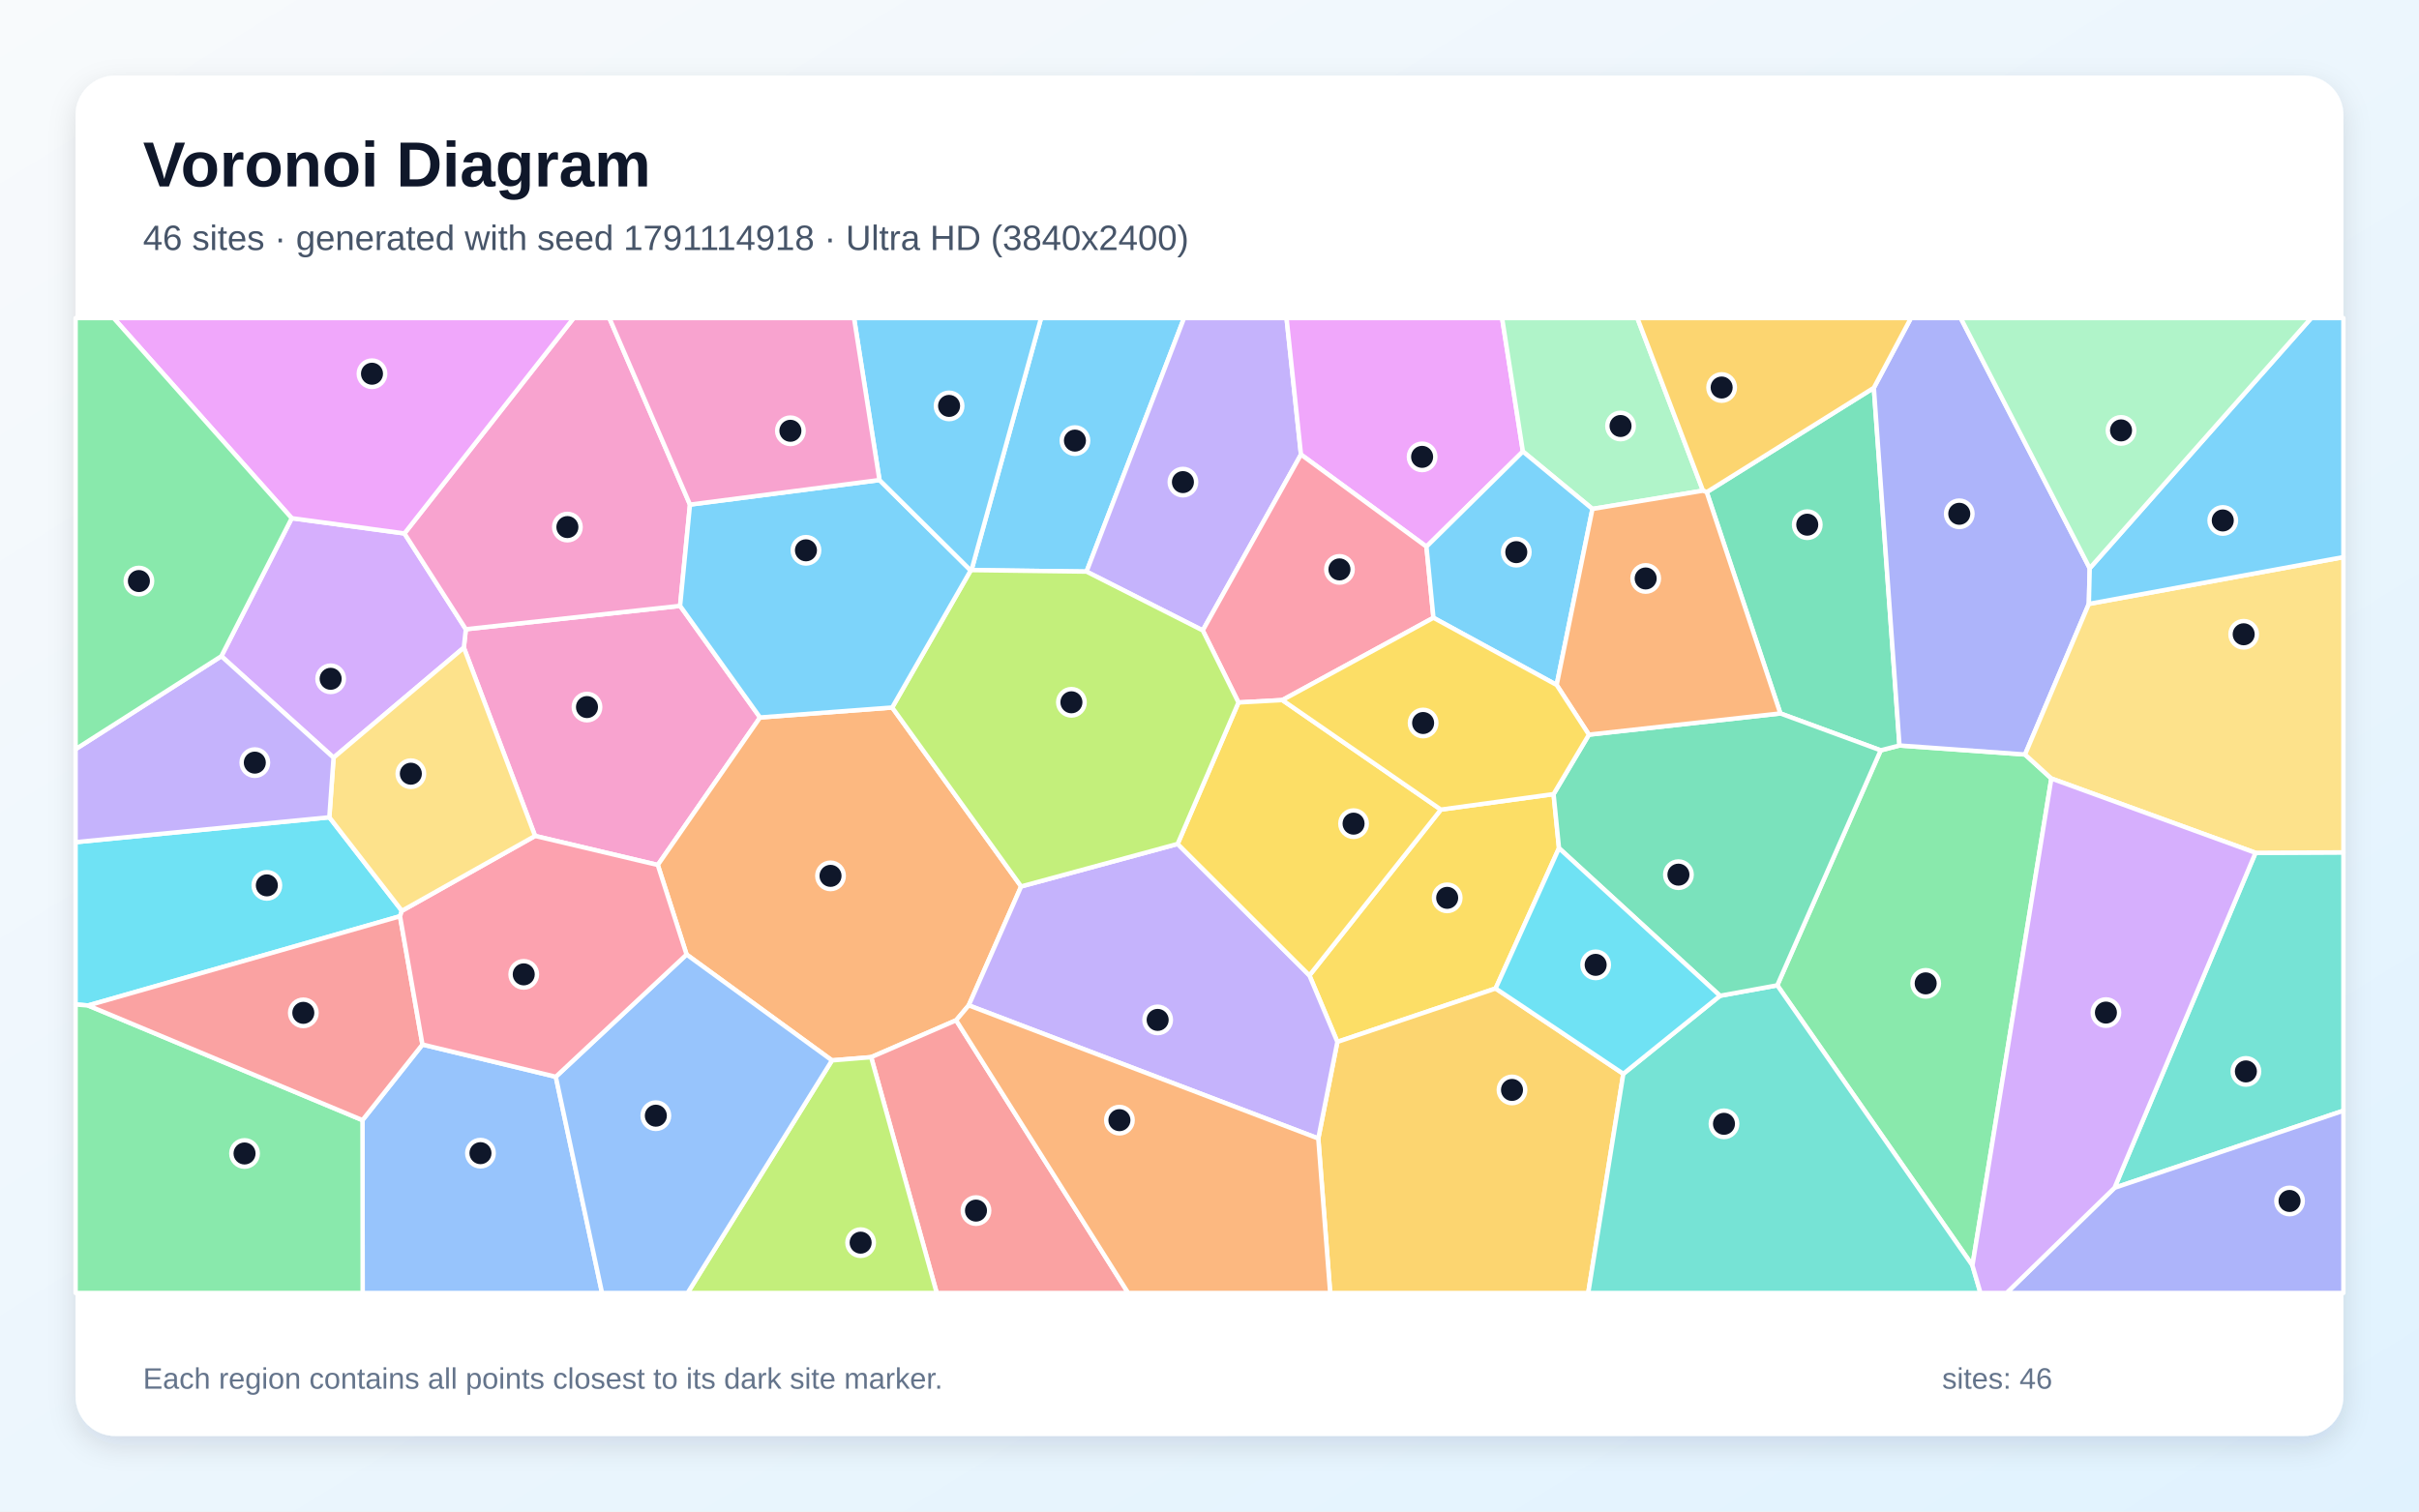
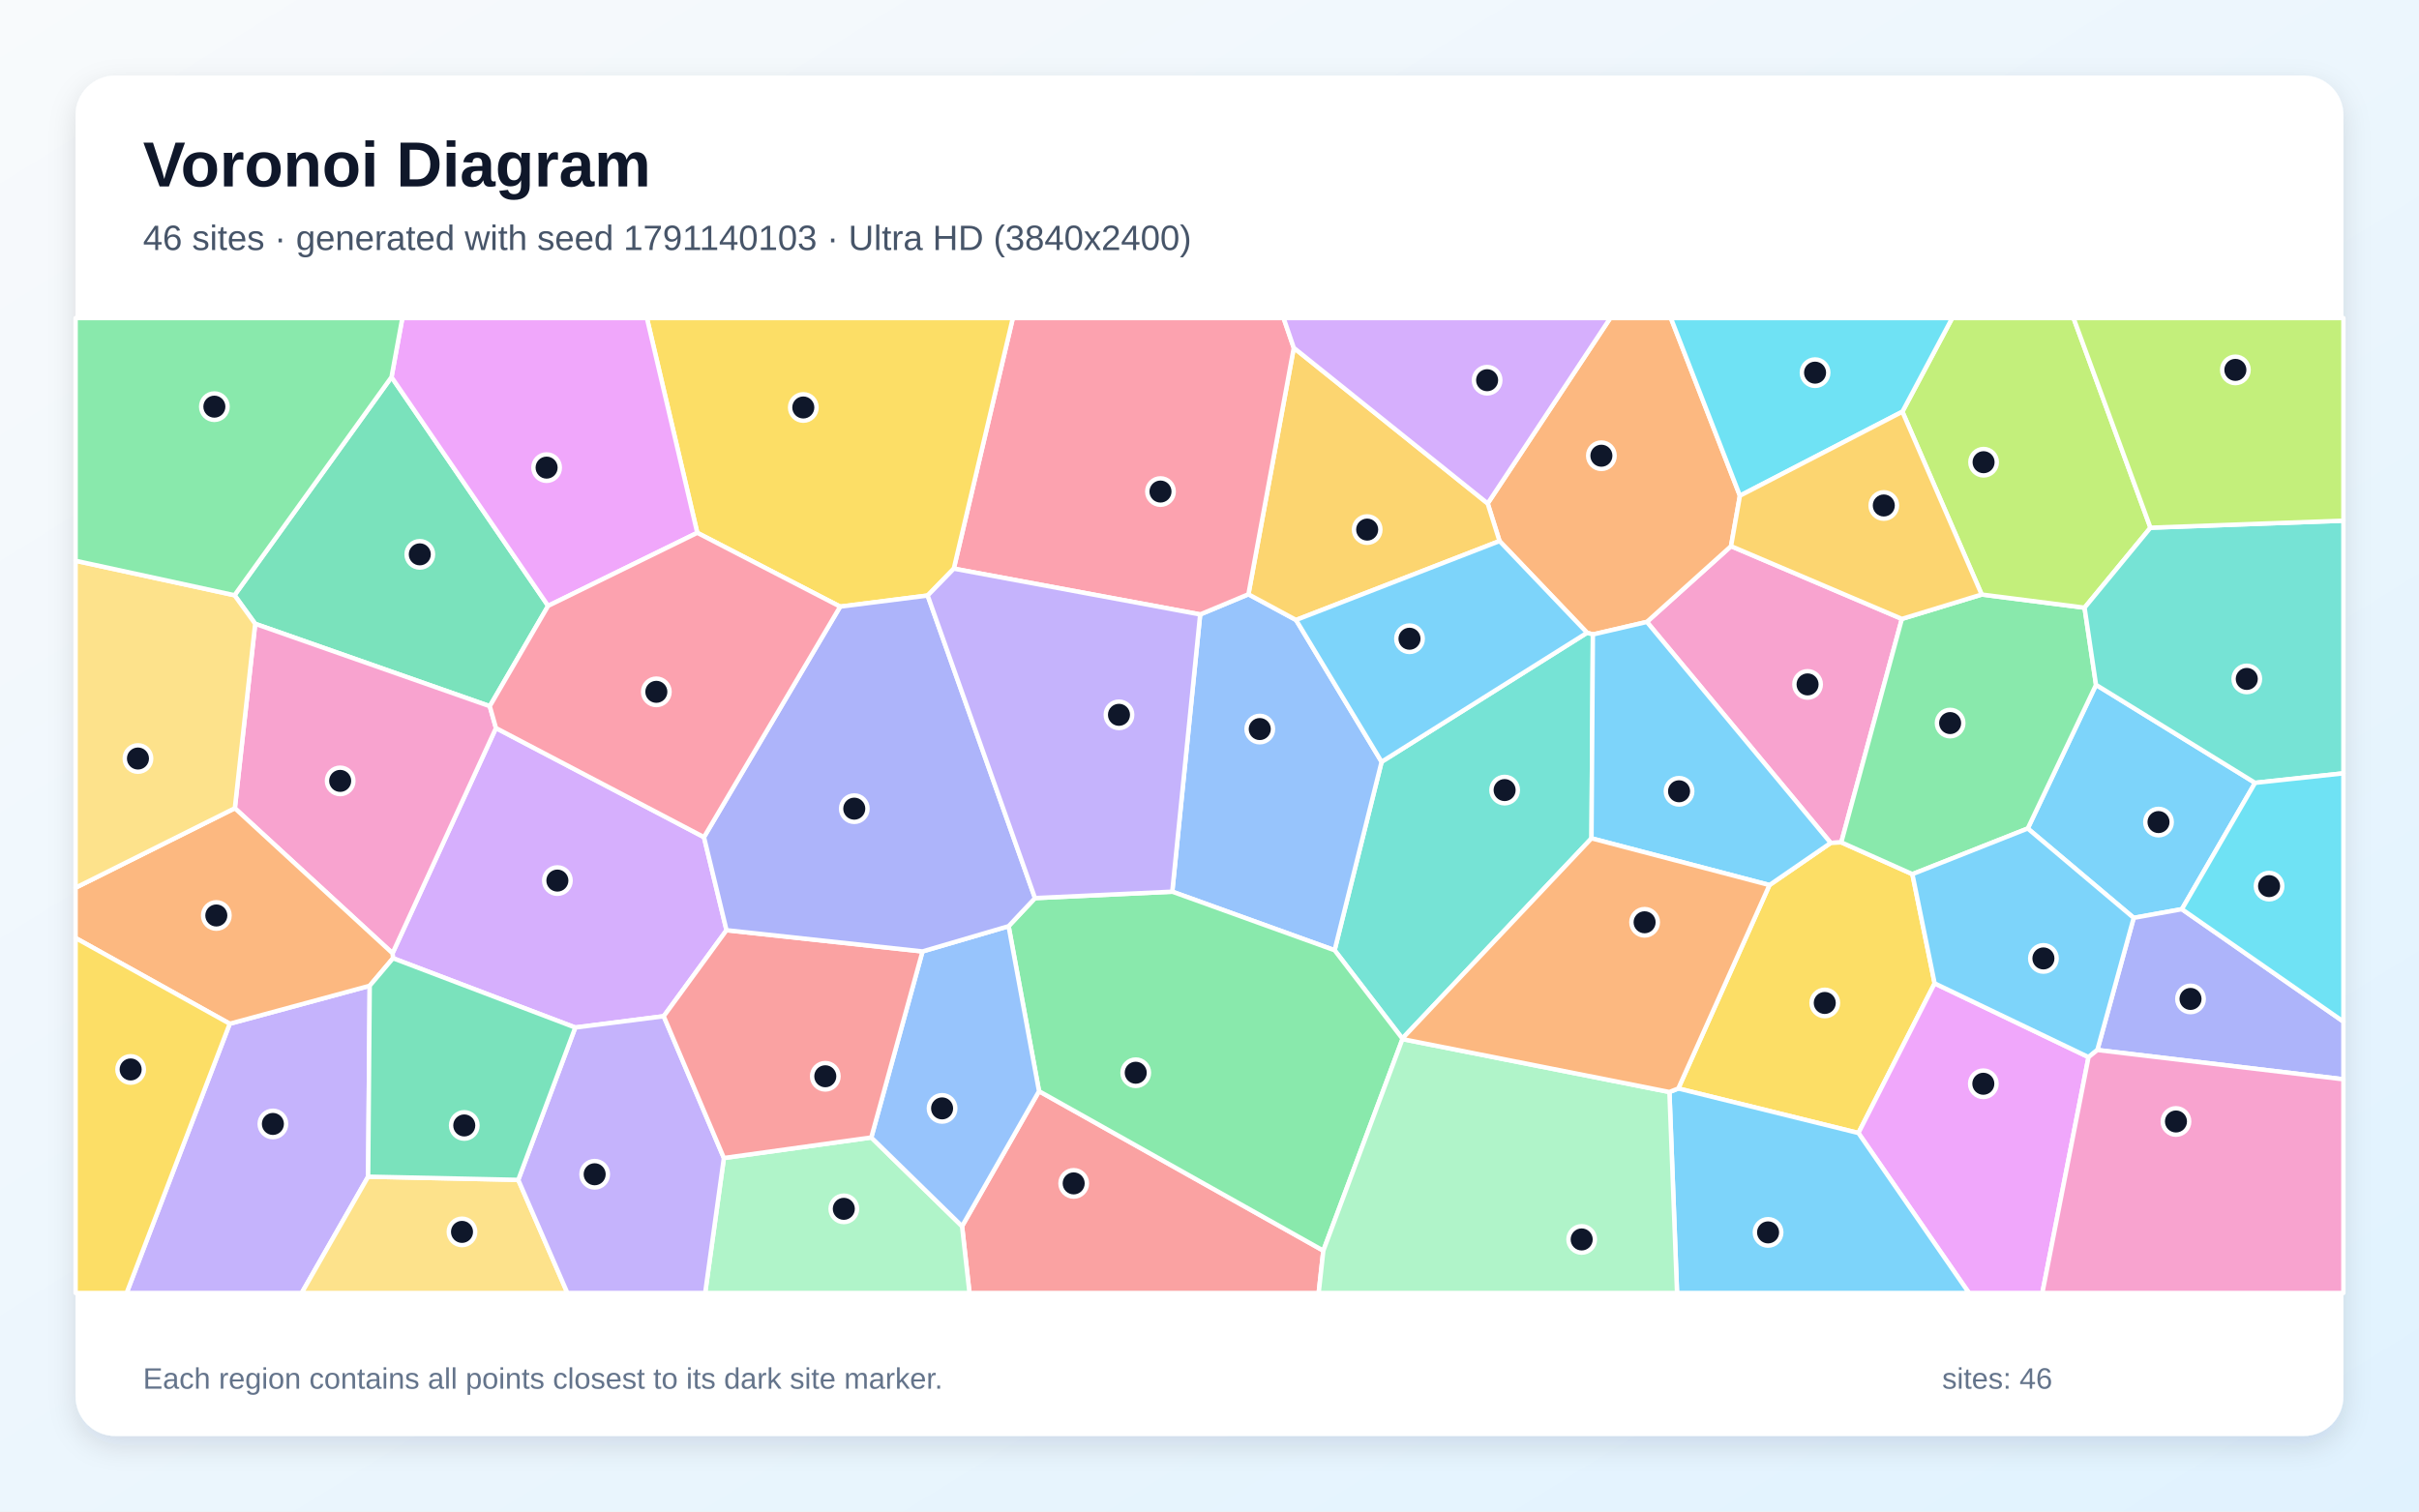
<svg xmlns="http://www.w3.org/2000/svg" width="3840" height="2400" viewBox="0 0 3840 2400" role="img" aria-labelledby="title description">
  <defs>
    <linearGradient id="background" x1="0" y1="0" x2="1" y2="1">
      <stop stop-color="#F8FAFC" />
      <stop offset="1" stop-color="#E0F2FE" />
    </linearGradient>
    <filter id="shadow" x="-5%" y="-5%" width="110%" height="110%">
      <feDropShadow dx="0" dy="15" stdDeviation="22" flood-color="#0F172A" flood-opacity=".12" />
    </filter>
  </defs>
  <rect width="3840" height="2400" fill="url(#background)" />
  <rect x="120" y="120" width="3600" height="2160" rx="63" fill="#FFFFFF" filter="url(#shadow)" />
  <g font-family="Arial, sans-serif">
    <text x="227" y="296" font-size="101" font-weight="700" fill="#0F172A">Voronoi Diagram</text>
-     <text x="227" y="397" font-size="56" fill="#475569">46 sites · generated with seed 1791114918 · Ultra HD (3840x2400)</text>
+     <text x="227" y="397" font-size="56" fill="#475569">46 sites · generated with seed 1791140103 · Ultra HD (3840x2400)</text>
  </g>
  <g stroke="#FFFFFF" stroke-width="7" stroke-linejoin="round">
-     <polygon points="1542.2,905.2 1652.6,505.0 1879.6,505.0 1724.8,907.6" fill="#38BDF8" fill-opacity="0.65" />
-     <polygon points="2065.2,721.7 1909.3,1001.0 1724.8,907.6 1879.6,505.0 2042.3,505.0" fill="#A78BFA" fill-opacity="0.65" />
-     <polygon points="849.4,1327.3 736.3,1028.3 739.5,999.1 1079.6,962.0 1206.5,1139.2 1044.2,1373.4" fill="#F472B6" fill-opacity="0.65" />
-     <polygon points="1416.3,1123.4 1621.0,1407.5 1537.8,1596.3 1517.8,1620.0 1382.9,1678.6 1320.7,1683.7 1089.9,1515.6 1044.2,1373.4 1206.5,1139.2" fill="#FB923C" fill-opacity="0.65" />
-     <polygon points="2466.2,1260.9 2474.8,1346.7 2374.2,1569.5 2123.0,1654.3 2078.6,1548.8 2287.3,1285.5" fill="#FACC15" fill-opacity="0.65" />
-     <polygon points="3131.1,2009.3 2821.3,1564.5 2985.5,1191.4 3015.3,1183.7 3214.6,1198.0 3256.4,1236.1" fill="#4ADE80" fill-opacity="0.65" />
-     <polygon points="3356.7,1886.0 3580.5,1354.1 3720.0,1353.4 3720.0,1763.6" fill="#2DD4BF" fill-opacity="0.65" />
-     <polygon points="575.4,1778.6 670.6,1658.5 882.3,1709.7 955.7,2053.0 575.7,2053.0" fill="#60A5FA" fill-opacity="0.65" />
-     <polygon points="2417.5,716.9 2264.4,868.0 2065.2,721.7 2042.3,505.0 2384.5,505.0" fill="#E879F9" fill-opacity="0.65" />
-     <polygon points="2709.3,781.4 2974.6,615.8 3015.3,1183.7 2985.5,1191.4 2826.2,1132.8" fill="#34D399" fill-opacity="0.65" />
-     <polygon points="1382.9,1678.6 1517.8,1620.0 1790.9,2053.0 1487.0,2053.0" fill="#F87171" fill-opacity="0.65" />
-     <polygon points="3317.3,902.3 3315.9,958.9 3214.6,1198.0 3015.3,1183.7 2974.6,615.8 3033.5,505.0 3112.5,505.0" fill="#818CF8" fill-opacity="0.65" />
-     <polygon points="2092.7,1807.7 2123.0,1654.3 2374.2,1569.5 2576.9,1705.0 2521.2,2053.0 2111.6,2053.0" fill="#FBBF24" fill-opacity="0.65" />
-     <polygon points="1320.7,1683.7 1382.9,1678.6 1487.0,2053.0 1091.5,2053.0" fill="#A3E635" fill-opacity="0.65" />
-     <polygon points="529.5,1203.0 351.4,1041.9 463.1,822.8 642.0,847.0 739.5,999.1 736.3,1028.3" fill="#C084FC" fill-opacity="0.65" />
-     <polygon points="2264.4,868.0 2275.5,980.9 2035.6,1111.6 1966.0,1115.4 1909.3,1001.0 2065.2,721.7" fill="#FB7185" fill-opacity="0.65" />
-     <polygon points="522.8,1297.7 638.0,1446.2 635.0,1454.8 139.8,1596.5 120.0,1594.9 120.0,1337.2" fill="#22D3EE" fill-opacity="0.65" />
-     <polygon points="2703.4,779.1 2527.9,808.1 2417.5,716.9 2384.5,505.0 2599.2,505.0" fill="#86EFAC" fill-opacity="0.65" />
-     <polygon points="3580.5,1354.1 3256.4,1236.1 3214.6,1198.0 3315.9,958.9 3720.0,884.6 3720.0,1353.4" fill="#FCD34D" fill-opacity="0.65" />
-     <polygon points="2527.9,808.1 2471.1,1087.6 2275.5,980.9 2264.4,868.0 2417.5,716.9" fill="#38BDF8" fill-opacity="0.65" />
-     <polygon points="3315.9,958.9 3317.3,902.3 3668.9,505.0 3720.0,505.0 3720.0,884.6" fill="#38BDF8" fill-opacity="0.65" />
-     <polygon points="1537.8,1596.3 1621.0,1407.5 1869.4,1340.0 2078.6,1548.8 2123.0,1654.3 2092.7,1807.7" fill="#A78BFA" fill-opacity="0.65" />
-     <polygon points="1095.3,801.2 1079.6,962.0 739.5,999.1 642.0,847.0 910.6,505.0 967.3,505.0" fill="#F472B6" fill-opacity="0.65" />
-     <polygon points="1517.8,1620.0 1537.8,1596.3 2092.7,1807.7 2111.6,2053.0 1790.9,2053.0" fill="#FB923C" fill-opacity="0.65" />
-     <polygon points="1966.0,1115.4 2035.6,1111.6 2287.3,1285.5 2078.6,1548.8 1869.4,1340.0" fill="#FACC15" fill-opacity="0.65" />
-     <polygon points="120.0,1594.9 139.8,1596.5 575.4,1778.6 575.7,2053.0 120.0,2053.0" fill="#4ADE80" fill-opacity="0.65" />
-     <polygon points="2576.9,1705.0 2730.4,1581.1 2821.3,1564.5 3131.1,2009.3 3143.9,2053.0 2521.2,2053.0" fill="#2DD4BF" fill-opacity="0.65" />
-     <polygon points="882.3,1709.7 1089.9,1515.6 1320.7,1683.7 1091.5,2053.0 955.7,2053.0" fill="#60A5FA" fill-opacity="0.65" />
-     <polygon points="642.0,847.0 463.1,822.8 180.4,505.0 910.6,505.0" fill="#E879F9" fill-opacity="0.65" />
-     <polygon points="2730.4,1581.1 2474.8,1346.7 2466.2,1260.9 2522.3,1166.5 2826.2,1132.8 2985.5,1191.4 2821.3,1564.5" fill="#34D399" fill-opacity="0.65" />
-     <polygon points="139.8,1596.5 635.0,1454.8 670.6,1658.5 575.4,1778.6" fill="#F87171" fill-opacity="0.65" />
-     <polygon points="3356.7,1886.0 3720.0,1763.6 3720.0,2053.0 3185.3,2053.0" fill="#818CF8" fill-opacity="0.65" />
-     <polygon points="2974.6,615.8 2709.3,781.4 2703.4,779.1 2599.2,505.0 3033.5,505.0" fill="#FBBF24" fill-opacity="0.65" />
-     <polygon points="1966.0,1115.4 1869.4,1340.0 1621.0,1407.5 1416.3,1123.4 1540.9,905.7 1542.2,905.2 1724.8,907.6 1909.3,1001.0" fill="#A3E635" fill-opacity="0.65" />
-     <polygon points="3131.1,2009.3 3256.4,1236.1 3580.5,1354.1 3356.7,1886.0 3185.3,2053.0 3143.9,2053.0" fill="#C084FC" fill-opacity="0.65" />
-     <polygon points="882.3,1709.7 670.6,1658.5 635.0,1454.8 638.0,1446.2 849.4,1327.3 1044.2,1373.4 1089.9,1515.6" fill="#FB7185" fill-opacity="0.65" />
-     <polygon points="2730.4,1581.1 2576.9,1705.0 2374.2,1569.5 2474.8,1346.7" fill="#22D3EE" fill-opacity="0.65" />
-     <polygon points="3317.3,902.3 3112.5,505.0 3668.9,505.0" fill="#86EFAC" fill-opacity="0.65" />
-     <polygon points="638.0,1446.2 522.8,1297.7 529.5,1203.0 736.3,1028.3 849.4,1327.3" fill="#FCD34D" fill-opacity="0.65" />
-     <polygon points="1396.1,762.2 1540.9,905.7 1416.3,1123.4 1206.5,1139.2 1079.6,962.0 1095.3,801.2" fill="#38BDF8" fill-opacity="0.65" />
-     <polygon points="1540.9,905.7 1396.1,762.2 1355.7,505.0 1652.6,505.0 1542.2,905.2" fill="#38BDF8" fill-opacity="0.65" />
-     <polygon points="522.8,1297.7 120.0,1337.2 120.0,1189.5 351.4,1041.9 529.5,1203.0" fill="#A78BFA" fill-opacity="0.65" />
-     <polygon points="1396.1,762.2 1095.3,801.2 967.3,505.0 1355.7,505.0" fill="#F472B6" fill-opacity="0.65" />
-     <polygon points="2471.1,1087.6 2527.9,808.1 2703.4,779.1 2709.3,781.4 2826.2,1132.8 2522.3,1166.5" fill="#FB923C" fill-opacity="0.65" />
-     <polygon points="2035.6,1111.6 2275.5,980.9 2471.1,1087.6 2522.3,1166.5 2466.2,1260.9 2287.3,1285.5" fill="#FACC15" fill-opacity="0.65" />
-     <polygon points="463.1,822.8 351.4,1041.9 120.0,1189.5 120.0,505.0 180.4,505.0" fill="#4ADE80" fill-opacity="0.65" />
+     <polygon points="3463.6,1443.6 3387.1,1457.4 3218.9,1315.5 3327.3,1087.4 3579.8,1243.0" fill="#38BDF8" fill-opacity="0.65" />
+     <polygon points="364.7,1625.5 586.9,1565.2 584.4,1868.3 478.9,2053.0 201.0,2053.0" fill="#A78BFA" fill-opacity="0.65" />
+     <polygon points="3019.1,982.7 2922.9,1337.5 2906.1,1338.4 2614.3,987.5 2747.9,867.2" fill="#F472B6" fill-opacity="0.65" />
+     <polygon points="2762.0,787.1 2747.9,867.2 2614.3,987.5 2528.6,1007.4 2519.4,1004.7 2380.4,859.1 2361.6,799.4 2556.2,505.0 2652.4,505.0" fill="#FB923C" fill-opacity="0.65" />
+     <polygon points="2664.2,1728.3 2808.9,1405.3 2906.1,1338.4 2922.9,1337.5 3035.8,1388.0 3071.1,1561.4 2950.1,1799.0" fill="#FACC15" fill-opacity="0.65" />
+     <polygon points="3035.8,1388.0 2922.9,1337.5 3019.1,982.7 3145.8,944.0 3309.1,964.9 3327.3,1087.4 3218.9,1315.5" fill="#4ADE80" fill-opacity="0.65" />
+     <polygon points="2526.4,1331.1 2226.1,1649.0 2118.6,1508.8 2193.2,1209.6 2519.4,1004.7 2528.6,1007.4" fill="#2DD4BF" fill-opacity="0.65" />
+     <polygon points="1860.9,1415.8 1905.2,975.6 1981.8,943.6 2057.4,984.4 2193.2,1209.6 2118.6,1508.8" fill="#60A5FA" fill-opacity="0.65" />
+     <polygon points="2950.1,1799.0 3071.1,1561.4 3315.4,1678.5 3242.1,2053.0 3125.6,2053.0" fill="#E879F9" fill-opacity="0.65" />
+     <polygon points="621.5,598.7 870.1,962.0 777.5,1121.3 405.1,990.5 372.3,945.1" fill="#34D399" fill-opacity="0.65" />
+     <polygon points="1527.2,1947.0 1649.4,1732.6 2100.7,1985.8 2093.3,2053.0 1539.0,2053.0" fill="#F87171" fill-opacity="0.65" />
+     <polygon points="3329.4,1667.2 3387.1,1457.4 3463.6,1443.6 3720.0,1622.1 3720.0,1713.7" fill="#818CF8" fill-opacity="0.65" />
+     <polygon points="2057.4,984.4 1981.8,943.6 2053.8,552.3 2361.6,799.4 2380.4,859.1" fill="#FBBF24" fill-opacity="0.65" />
+     <polygon points="3413.7,837.9 3309.1,964.9 3145.8,944.0 3019.9,653.7 3099.0,505.0 3291.6,505.0" fill="#A3E635" fill-opacity="0.65" />
+     <polygon points="1117.5,1329.2 1153.3,1477.0 1053.6,1613.6 913.2,1631.5 623.9,1521.5 623.1,1513.6 787.3,1156.0" fill="#C084FC" fill-opacity="0.65" />
+     <polygon points="2053.8,552.3 1981.8,943.6 1905.2,975.6 1514.1,902.9 1607.8,505.0 2037.6,505.0" fill="#FB7185" fill-opacity="0.65" />
+     <polygon points="3019.9,653.7 2762.0,787.1 2652.4,505.0 3099.0,505.0" fill="#22D3EE" fill-opacity="0.65" />
+     <polygon points="1149.1,1838.7 1383.1,1806.1 1527.2,1947.0 1539.0,2053.0 1119.4,2053.0" fill="#86EFAC" fill-opacity="0.65" />
+     <polygon points="584.4,1868.3 822.7,1873.4 900.7,2053.0 478.9,2053.0" fill="#FCD34D" fill-opacity="0.65" />
+     <polygon points="3329.4,1667.2 3315.4,1678.5 3071.1,1561.4 3035.8,1388.0 3218.9,1315.5 3387.1,1457.4" fill="#38BDF8" fill-opacity="0.65" />
+     <polygon points="2650.1,1733.9 2664.2,1728.3 2950.1,1799.0 3125.6,2053.0 2662.2,2053.0" fill="#38BDF8" fill-opacity="0.65" />
+     <polygon points="822.7,1873.4 913.2,1631.5 1053.6,1613.6 1149.1,1838.7 1119.4,2053.0 900.7,2053.0" fill="#A78BFA" fill-opacity="0.65" />
+     <polygon points="405.1,990.5 777.5,1121.3 787.3,1156.0 623.1,1513.6 372.8,1283.3" fill="#F472B6" fill-opacity="0.65" />
+     <polygon points="372.8,1283.3 623.1,1513.6 623.9,1521.5 586.9,1565.2 364.7,1625.5 120.0,1489.4 120.0,1409.5" fill="#FB923C" fill-opacity="0.65" />
+     <polygon points="1514.1,902.9 1472.6,945.6 1333.7,963.2 1106.9,846.0 1026.9,505.0 1607.8,505.0" fill="#FACC15" fill-opacity="0.65" />
+     <polygon points="2226.3,1649.9 2100.7,1985.8 1649.4,1732.6 1601.1,1470.6 1643.0,1426.0 1860.9,1415.8 2118.6,1508.8 2226.1,1649.0" fill="#4ADE80" fill-opacity="0.65" />
+     <polygon points="3579.8,1243.0 3327.3,1087.4 3309.1,964.9 3413.7,837.9 3720.0,826.7 3720.0,1227.9" fill="#2DD4BF" fill-opacity="0.65" />
+     <polygon points="1383.1,1806.1 1464.4,1510.7 1601.1,1470.6 1649.4,1732.6 1527.2,1947.0" fill="#60A5FA" fill-opacity="0.65" />
+     <polygon points="1106.9,846.0 870.1,962.0 621.5,598.7 638.7,505.0 1026.9,505.0" fill="#E879F9" fill-opacity="0.65" />
+     <polygon points="822.7,1873.4 584.4,1868.3 586.9,1565.2 623.9,1521.5 913.2,1631.5" fill="#34D399" fill-opacity="0.65" />
+     <polygon points="1464.4,1510.7 1383.1,1806.1 1149.1,1838.7 1053.6,1613.6 1153.3,1477.0" fill="#F87171" fill-opacity="0.65" />
+     <polygon points="1643.0,1426.0 1601.1,1470.6 1464.4,1510.7 1153.3,1477.0 1117.5,1329.2 1333.7,963.2 1472.6,945.6" fill="#818CF8" fill-opacity="0.65" />
+     <polygon points="3019.9,653.7 3145.8,944.0 3019.1,982.7 2747.9,867.2 2762.0,787.1" fill="#FBBF24" fill-opacity="0.65" />
+     <polygon points="3413.7,837.9 3291.6,505.0 3720.0,505.0 3720.0,826.7" fill="#A3E635" fill-opacity="0.65" />
+     <polygon points="2361.6,799.4 2053.8,552.3 2037.6,505.0 2556.2,505.0" fill="#C084FC" fill-opacity="0.65" />
+     <polygon points="1117.5,1329.2 787.3,1156.0 777.5,1121.3 870.1,962.0 1106.9,846.0 1333.7,963.2" fill="#FB7185" fill-opacity="0.65" />
+     <polygon points="3463.6,1443.6 3579.8,1243.0 3720.0,1227.9 3720.0,1622.1" fill="#22D3EE" fill-opacity="0.65" />
+     <polygon points="2100.7,1985.8 2226.3,1649.9 2650.1,1733.9 2662.2,2053.0 2093.3,2053.0" fill="#86EFAC" fill-opacity="0.65" />
+     <polygon points="372.3,945.1 405.1,990.5 372.8,1283.3 120.0,1409.5 120.0,890.4" fill="#FCD34D" fill-opacity="0.65" />
+     <polygon points="2526.4,1331.1 2528.6,1007.4 2614.3,987.5 2906.1,1338.4 2808.9,1405.3" fill="#38BDF8" fill-opacity="0.65" />
+     <polygon points="2193.2,1209.6 2057.4,984.4 2380.4,859.1 2519.4,1004.7" fill="#38BDF8" fill-opacity="0.65" />
+     <polygon points="1643.0,1426.0 1472.6,945.6 1514.1,902.9 1905.2,975.6 1860.9,1415.8" fill="#A78BFA" fill-opacity="0.65" />
+     <polygon points="3315.4,1678.5 3329.4,1667.2 3720.0,1713.7 3720.0,2053.0 3242.1,2053.0" fill="#F472B6" fill-opacity="0.65" />
+     <polygon points="2650.1,1733.9 2226.3,1649.9 2226.1,1649.0 2526.4,1331.1 2808.9,1405.3 2664.2,1728.3" fill="#FB923C" fill-opacity="0.65" />
+     <polygon points="120.0,1489.4 364.7,1625.5 201.0,2053.0 120.0,2053.0" fill="#FACC15" fill-opacity="0.65" />
+     <polygon points="621.5,598.7 372.3,945.1 120.0,890.4 120.0,505.0 638.7,505.0" fill="#4ADE80" fill-opacity="0.65" />
  </g>
  <g>
-     <circle cx="1706.4" cy="699.6" r="21" fill="#0F172A" stroke="#FFFFFF" stroke-width="7" />
-     <circle cx="1877.8" cy="765.5" r="21" fill="#0F172A" stroke="#FFFFFF" stroke-width="7" />
-     <circle cx="931.8" cy="1122.7" r="21" fill="#0F172A" stroke="#FFFFFF" stroke-width="7" />
-     <circle cx="1318.4" cy="1390.7" r="21" fill="#0F172A" stroke="#FFFFFF" stroke-width="7" />
-     <circle cx="2297.3" cy="1425.6" r="21" fill="#0F172A" stroke="#FFFFFF" stroke-width="7" />
-     <circle cx="3056.9" cy="1561.4" r="21" fill="#0F172A" stroke="#FFFFFF" stroke-width="7" />
-     <circle cx="3565.2" cy="1701.2" r="21" fill="#0F172A" stroke="#FFFFFF" stroke-width="7" />
-     <circle cx="762.7" cy="1831.0" r="21" fill="#0F172A" stroke="#FFFFFF" stroke-width="7" />
-     <circle cx="2257.5" cy="725.4" r="21" fill="#0F172A" stroke="#FFFFFF" stroke-width="7" />
-     <circle cx="2868.9" cy="833.1" r="21" fill="#0F172A" stroke="#FFFFFF" stroke-width="7" />
-     <circle cx="1549.3" cy="1922.2" r="21" fill="#0F172A" stroke="#FFFFFF" stroke-width="7" />
-     <circle cx="3110.2" cy="815.8" r="21" fill="#0F172A" stroke="#FFFFFF" stroke-width="7" />
-     <circle cx="2400.2" cy="1730.6" r="21" fill="#0F172A" stroke="#FFFFFF" stroke-width="7" />
-     <circle cx="1366.2" cy="1973.1" r="21" fill="#0F172A" stroke="#FFFFFF" stroke-width="7" />
-     <circle cx="524.9" cy="1077.8" r="21" fill="#0F172A" stroke="#FFFFFF" stroke-width="7" />
-     <circle cx="2126.3" cy="904.1" r="21" fill="#0F172A" stroke="#FFFFFF" stroke-width="7" />
-     <circle cx="423.6" cy="1405.8" r="21" fill="#0F172A" stroke="#FFFFFF" stroke-width="7" />
-     <circle cx="2572.5" cy="676.4" r="21" fill="#0F172A" stroke="#FFFFFF" stroke-width="7" />
-     <circle cx="3561.7" cy="1007.1" r="21" fill="#0F172A" stroke="#FFFFFF" stroke-width="7" />
-     <circle cx="2407.0" cy="876.7" r="21" fill="#0F172A" stroke="#FFFFFF" stroke-width="7" />
-     <circle cx="3528.5" cy="826.4" r="21" fill="#0F172A" stroke="#FFFFFF" stroke-width="7" />
-     <circle cx="1837.7" cy="1619.4" r="21" fill="#0F172A" stroke="#FFFFFF" stroke-width="7" />
-     <circle cx="900.7" cy="836.9" r="21" fill="#0F172A" stroke="#FFFFFF" stroke-width="7" />
-     <circle cx="1777.0" cy="1778.6" r="21" fill="#0F172A" stroke="#FFFFFF" stroke-width="7" />
-     <circle cx="2148.7" cy="1307.8" r="21" fill="#0F172A" stroke="#FFFFFF" stroke-width="7" />
-     <circle cx="388.2" cy="1831.5" r="21" fill="#0F172A" stroke="#FFFFFF" stroke-width="7" />
-     <circle cx="2736.7" cy="1784.4" r="21" fill="#0F172A" stroke="#FFFFFF" stroke-width="7" />
-     <circle cx="1041.1" cy="1771.5" r="21" fill="#0F172A" stroke="#FFFFFF" stroke-width="7" />
-     <circle cx="590.5" cy="593.4" r="21" fill="#0F172A" stroke="#FFFFFF" stroke-width="7" />
-     <circle cx="2664.4" cy="1388.8" r="21" fill="#0F172A" stroke="#FFFFFF" stroke-width="7" />
-     <circle cx="481.5" cy="1608.2" r="21" fill="#0F172A" stroke="#FFFFFF" stroke-width="7" />
-     <circle cx="3634.5" cy="1906.9" r="21" fill="#0F172A" stroke="#FFFFFF" stroke-width="7" />
-     <circle cx="2733.0" cy="615.3" r="21" fill="#0F172A" stroke="#FFFFFF" stroke-width="7" />
-     <circle cx="1700.8" cy="1115.1" r="21" fill="#0F172A" stroke="#FFFFFF" stroke-width="7" />
-     <circle cx="3343.0" cy="1607.8" r="21" fill="#0F172A" stroke="#FFFFFF" stroke-width="7" />
-     <circle cx="831.4" cy="1547.1" r="21" fill="#0F172A" stroke="#FFFFFF" stroke-width="7" />
-     <circle cx="2533.0" cy="1532.0" r="21" fill="#0F172A" stroke="#FFFFFF" stroke-width="7" />
-     <circle cx="3367.0" cy="683.4" r="21" fill="#0F172A" stroke="#FFFFFF" stroke-width="7" />
-     <circle cx="652.2" cy="1228.5" r="21" fill="#0F172A" stroke="#FFFFFF" stroke-width="7" />
-     <circle cx="1279.4" cy="873.8" r="21" fill="#0F172A" stroke="#FFFFFF" stroke-width="7" />
-     <circle cx="1506.6" cy="644.5" r="21" fill="#0F172A" stroke="#FFFFFF" stroke-width="7" />
-     <circle cx="404.5" cy="1210.9" r="21" fill="#0F172A" stroke="#FFFFFF" stroke-width="7" />
-     <circle cx="1254.7" cy="684.0" r="21" fill="#0F172A" stroke="#FFFFFF" stroke-width="7" />
-     <circle cx="2612.4" cy="918.5" r="21" fill="#0F172A" stroke="#FFFFFF" stroke-width="7" />
-     <circle cx="2259.1" cy="1148.0" r="21" fill="#0F172A" stroke="#FFFFFF" stroke-width="7" />
-     <circle cx="220.5" cy="922.6" r="21" fill="#0F172A" stroke="#FFFFFF" stroke-width="7" />
+     <circle cx="3426.5" cy="1305.3" r="21" fill="#0F172A" stroke="#FFFFFF" stroke-width="7" />
+     <circle cx="433.2" cy="1784.6" r="21" fill="#0F172A" stroke="#FFFFFF" stroke-width="7" />
+     <circle cx="2869.4" cy="1086.7" r="21" fill="#0F172A" stroke="#FFFFFF" stroke-width="7" />
+     <circle cx="2542.1" cy="723.6" r="21" fill="#0F172A" stroke="#FFFFFF" stroke-width="7" />
+     <circle cx="2896.7" cy="1592.5" r="21" fill="#0F172A" stroke="#FFFFFF" stroke-width="7" />
+     <circle cx="3095.7" cy="1148.1" r="21" fill="#0F172A" stroke="#FFFFFF" stroke-width="7" />
+     <circle cx="2388.5" cy="1254.5" r="21" fill="#0F172A" stroke="#FFFFFF" stroke-width="7" />
+     <circle cx="1999.8" cy="1157.6" r="21" fill="#0F172A" stroke="#FFFFFF" stroke-width="7" />
+     <circle cx="3148.4" cy="1720.8" r="21" fill="#0F172A" stroke="#FFFFFF" stroke-width="7" />
+     <circle cx="666.4" cy="880.2" r="21" fill="#0F172A" stroke="#FFFFFF" stroke-width="7" />
+     <circle cx="1704.4" cy="1879.0" r="21" fill="#0F172A" stroke="#FFFFFF" stroke-width="7" />
+     <circle cx="3477.3" cy="1586.1" r="21" fill="#0F172A" stroke="#FFFFFF" stroke-width="7" />
+     <circle cx="2170.3" cy="840.9" r="21" fill="#0F172A" stroke="#FFFFFF" stroke-width="7" />
+     <circle cx="3148.8" cy="733.9" r="21" fill="#0F172A" stroke="#FFFFFF" stroke-width="7" />
+     <circle cx="884.8" cy="1398.2" r="21" fill="#0F172A" stroke="#FFFFFF" stroke-width="7" />
+     <circle cx="1842.2" cy="780.5" r="21" fill="#0F172A" stroke="#FFFFFF" stroke-width="7" />
+     <circle cx="2881.3" cy="591.7" r="21" fill="#0F172A" stroke="#FFFFFF" stroke-width="7" />
+     <circle cx="1339.5" cy="1919.4" r="21" fill="#0F172A" stroke="#FFFFFF" stroke-width="7" />
+     <circle cx="733.4" cy="1956.0" r="21" fill="#0F172A" stroke="#FFFFFF" stroke-width="7" />
+     <circle cx="3243.8" cy="1521.8" r="21" fill="#0F172A" stroke="#FFFFFF" stroke-width="7" />
+     <circle cx="2806.7" cy="1956.8" r="21" fill="#0F172A" stroke="#FFFFFF" stroke-width="7" />
+     <circle cx="944.0" cy="1864.5" r="21" fill="#0F172A" stroke="#FFFFFF" stroke-width="7" />
+     <circle cx="540.0" cy="1239.9" r="21" fill="#0F172A" stroke="#FFFFFF" stroke-width="7" />
+     <circle cx="343.4" cy="1453.6" r="21" fill="#0F172A" stroke="#FFFFFF" stroke-width="7" />
+     <circle cx="1275.2" cy="647.0" r="21" fill="#0F172A" stroke="#FFFFFF" stroke-width="7" />
+     <circle cx="1802.9" cy="1703.3" r="21" fill="#0F172A" stroke="#FFFFFF" stroke-width="7" />
+     <circle cx="3566.6" cy="1078.0" r="21" fill="#0F172A" stroke="#FFFFFF" stroke-width="7" />
+     <circle cx="1495.5" cy="1759.9" r="21" fill="#0F172A" stroke="#FFFFFF" stroke-width="7" />
+     <circle cx="867.7" cy="742.5" r="21" fill="#0F172A" stroke="#FFFFFF" stroke-width="7" />
+     <circle cx="737.0" cy="1787.0" r="21" fill="#0F172A" stroke="#FFFFFF" stroke-width="7" />
+     <circle cx="1310.1" cy="1708.9" r="21" fill="#0F172A" stroke="#FFFFFF" stroke-width="7" />
+     <circle cx="1356.1" cy="1284.0" r="21" fill="#0F172A" stroke="#FFFFFF" stroke-width="7" />
+     <circle cx="2990.4" cy="802.6" r="21" fill="#0F172A" stroke="#FFFFFF" stroke-width="7" />
+     <circle cx="3548.5" cy="587.3" r="21" fill="#0F172A" stroke="#FFFFFF" stroke-width="7" />
+     <circle cx="2360.7" cy="603.7" r="21" fill="#0F172A" stroke="#FFFFFF" stroke-width="7" />
+     <circle cx="1041.9" cy="1098.5" r="21" fill="#0F172A" stroke="#FFFFFF" stroke-width="7" />
+     <circle cx="3602.0" cy="1407.0" r="21" fill="#0F172A" stroke="#FFFFFF" stroke-width="7" />
+     <circle cx="2510.8" cy="1968.0" r="21" fill="#0F172A" stroke="#FFFFFF" stroke-width="7" />
+     <circle cx="219.0" cy="1204.4" r="21" fill="#0F172A" stroke="#FFFFFF" stroke-width="7" />
+     <circle cx="2665.4" cy="1256.4" r="21" fill="#0F172A" stroke="#FFFFFF" stroke-width="7" />
+     <circle cx="2237.5" cy="1014.2" r="21" fill="#0F172A" stroke="#FFFFFF" stroke-width="7" />
+     <circle cx="1776.3" cy="1135.0" r="21" fill="#0F172A" stroke="#FFFFFF" stroke-width="7" />
+     <circle cx="3454.2" cy="1780.7" r="21" fill="#0F172A" stroke="#FFFFFF" stroke-width="7" />
+     <circle cx="2610.7" cy="1464.4" r="21" fill="#0F172A" stroke="#FFFFFF" stroke-width="7" />
+     <circle cx="207.4" cy="1698.1" r="21" fill="#0F172A" stroke="#FFFFFF" stroke-width="7" />
+     <circle cx="340.3" cy="645.7" r="21" fill="#0F172A" stroke="#FFFFFF" stroke-width="7" />
  </g>
  <g font-family="Arial, sans-serif" font-size="47" fill="#64748B">
    <text x="227" y="2205">Each region contains all points closest to its dark site marker.</text>
    <text x="3083" y="2205">sites: 46</text>
  </g>
</svg>
